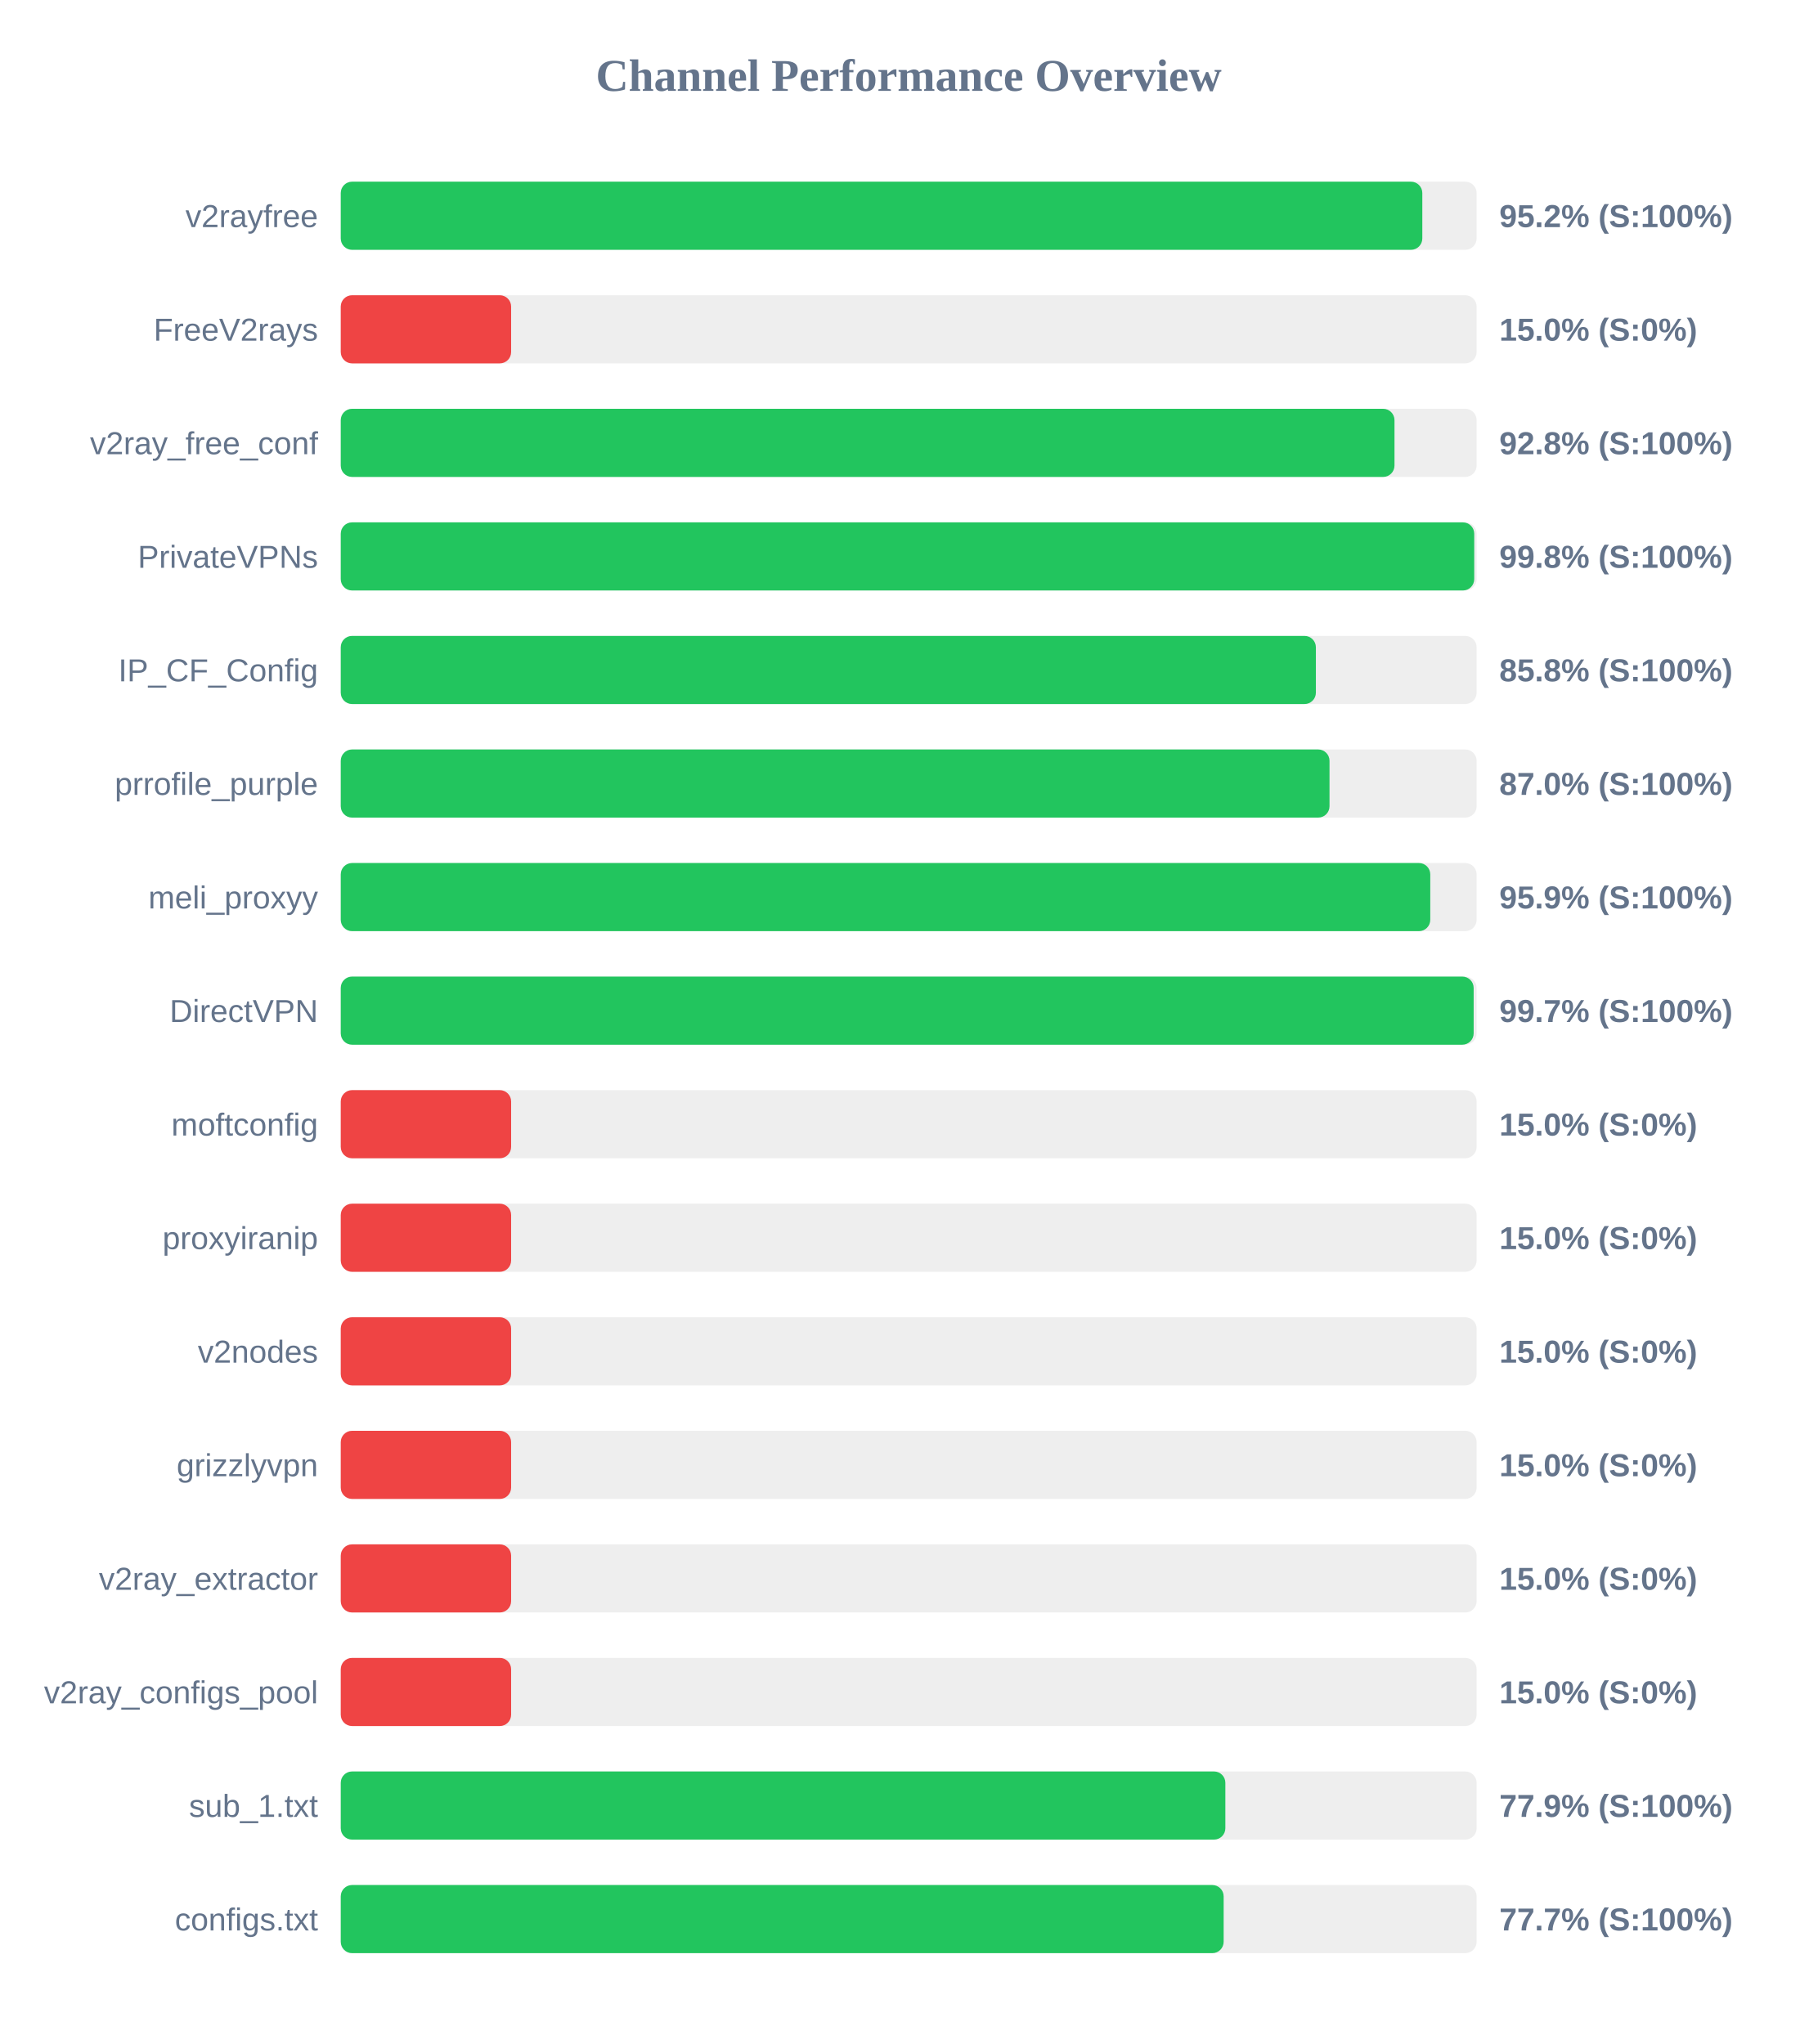
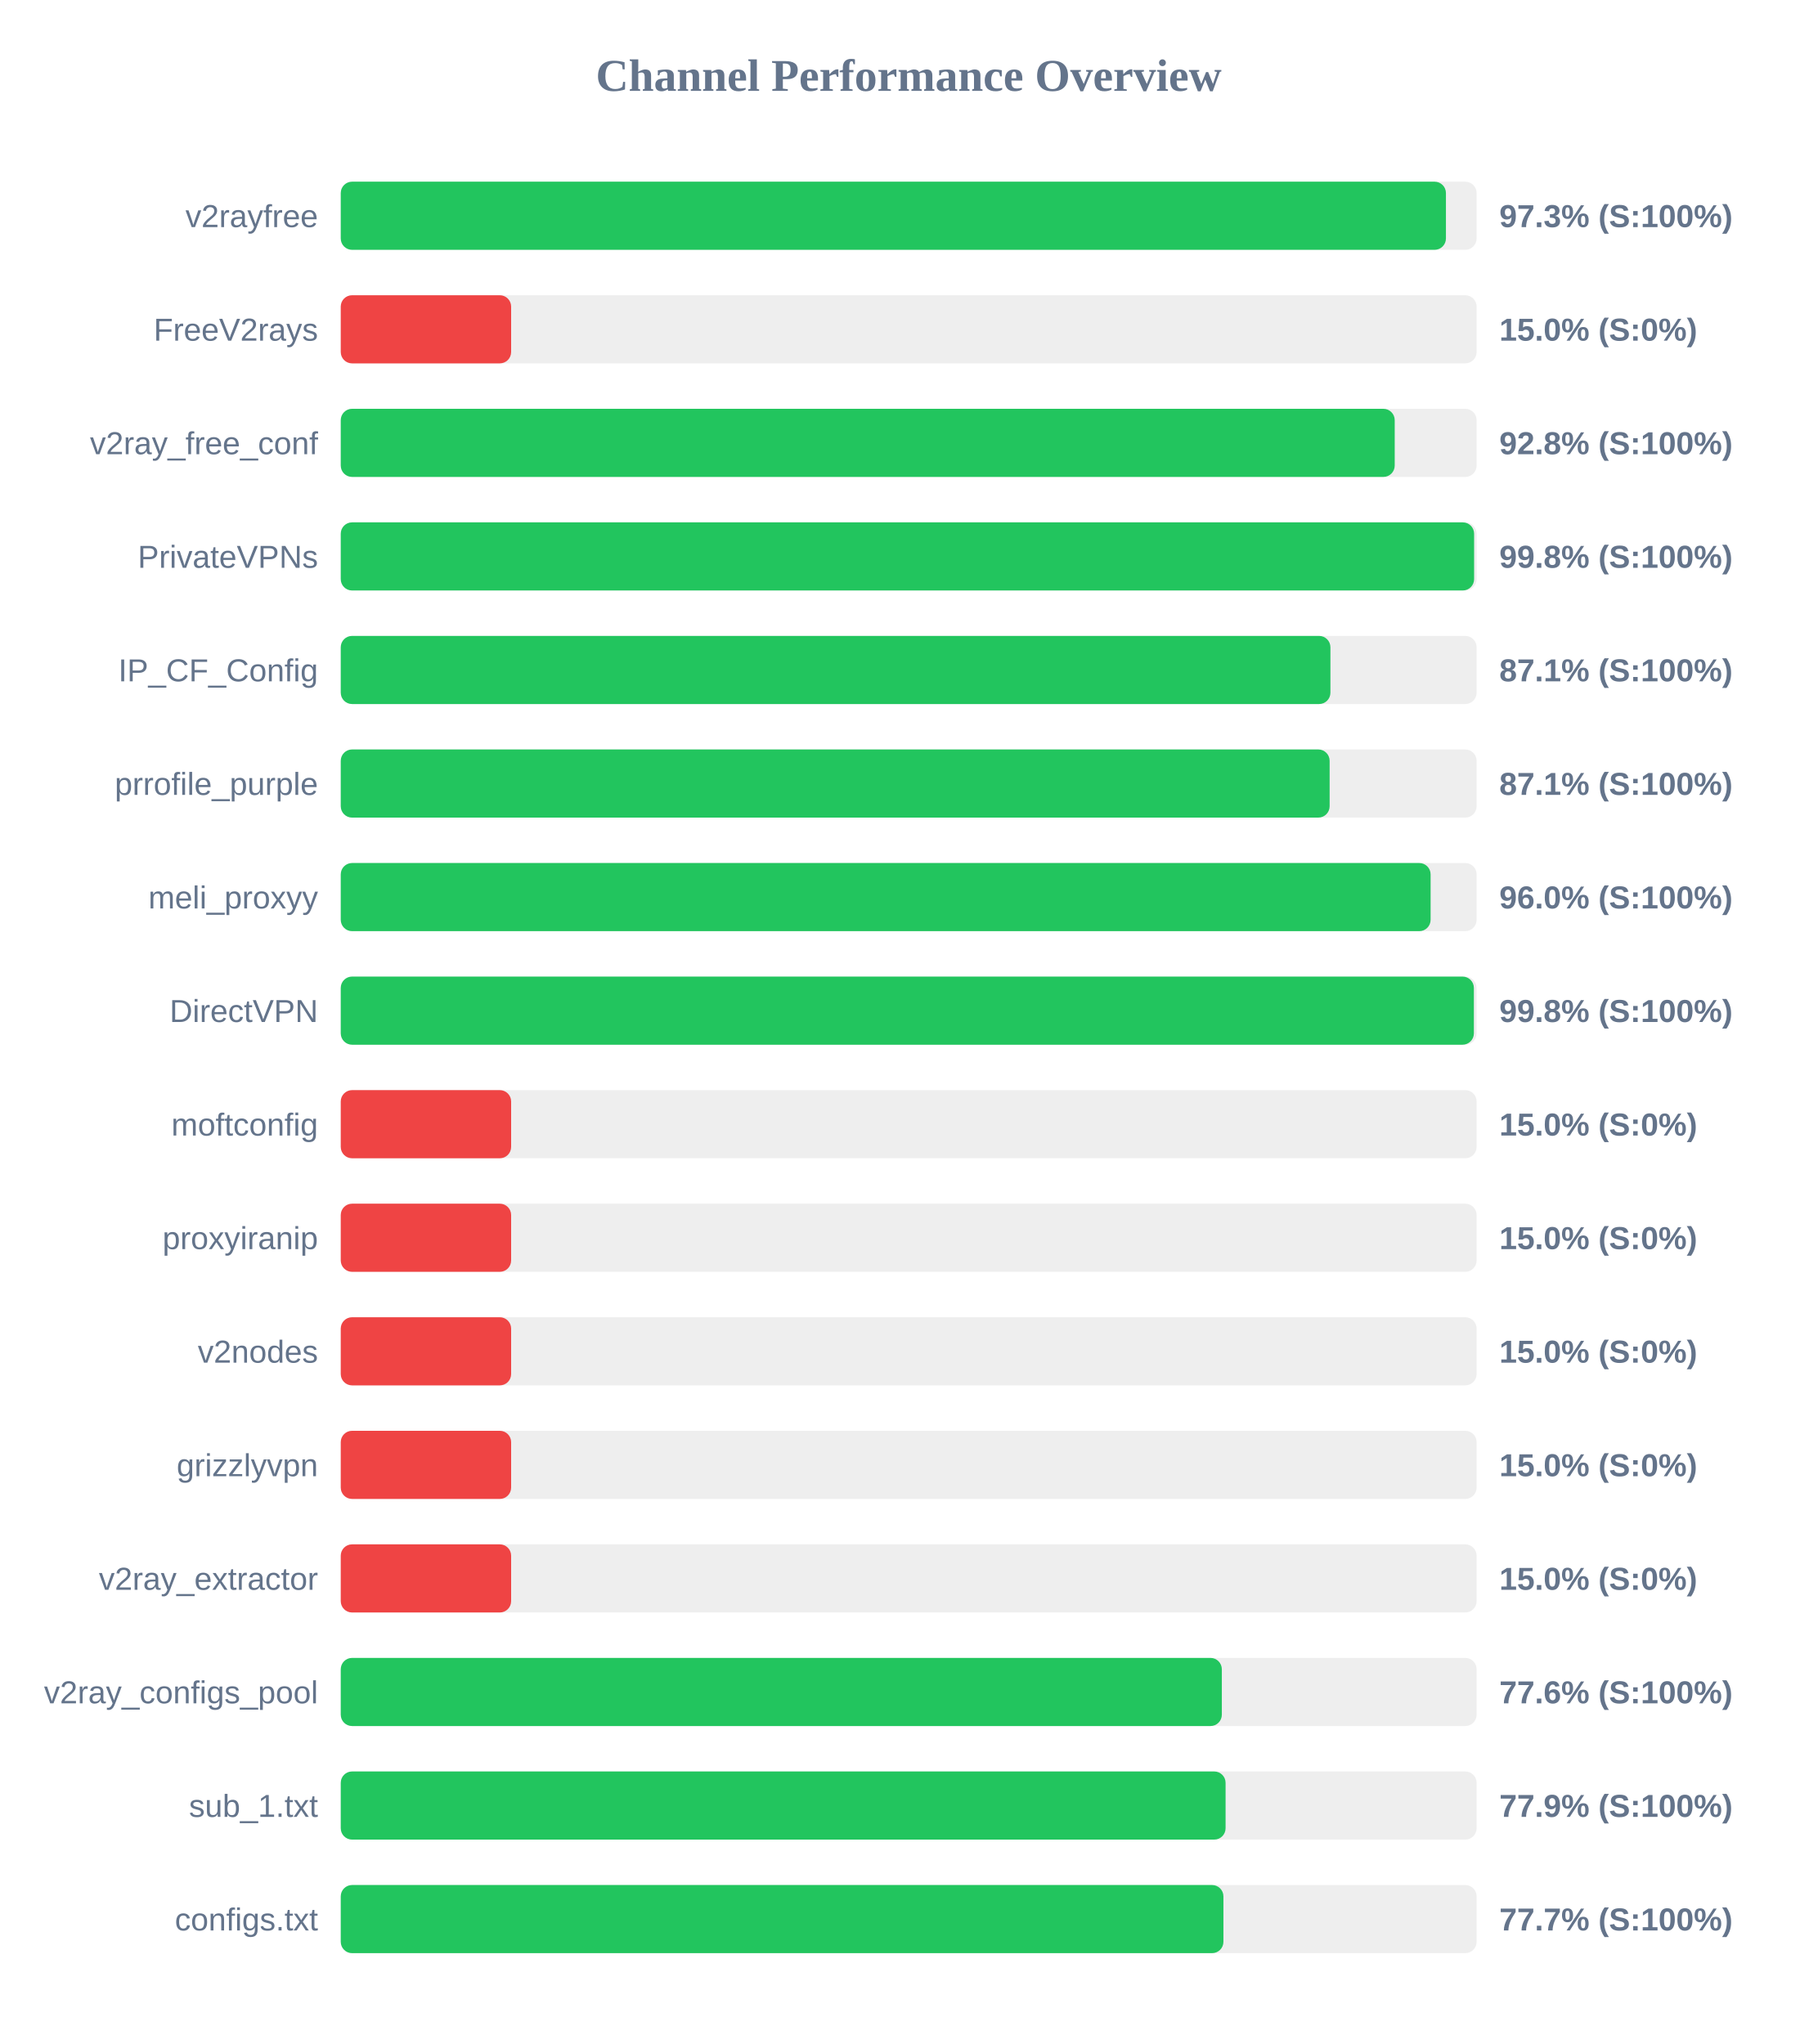
<svg xmlns="http://www.w3.org/2000/svg" width="800" height="900" version="1.1">
  <style>
        .row { font: 14px Arial; fill: #64748b; }
        .score { font: bold 14px Arial; fill: #64748b; }
    </style>
  <text x="400" y="40" text-anchor="middle" font-size="20px" font-weight="bold" fill="#64748b">Channel Performance Overview</text>
  <rect x="150" y="80" width="500" height="30" fill="#eee" rx="5" />
-   <rect x="150" y="80" width="476.1" height="30" fill="#22c55e" rx="5" />
+   <rect x="150" y="80" width="486.5" height="30" fill="#22c55e" rx="5" />
  <text x="140" y="100" text-anchor="end" class="row">v2rayfree</text>
-   <text x="660" y="100" text-anchor="start" class="score">95.2% (S:100%)</text>
+   <text x="660" y="100" text-anchor="start" class="score">97.3% (S:100%)</text>
  <rect x="150" y="130" width="500" height="30" fill="#eee" rx="5" />
  <rect x="150" y="130" width="75.0" height="30" fill="#ef4444" rx="5" />
  <text x="140" y="150" text-anchor="end" class="row">FreeV2rays</text>
  <text x="660" y="150" text-anchor="start" class="score">15.0% (S:0%)</text>
  <rect x="150" y="180" width="500" height="30" fill="#eee" rx="5" />
-   <rect x="150" y="180" width="463.85" height="30" fill="#22c55e" rx="5" />
+   <rect x="150" y="180" width="463.95" height="30" fill="#22c55e" rx="5" />
  <text x="140" y="200" text-anchor="end" class="row">v2ray_free_conf</text>
  <text x="660" y="200" text-anchor="start" class="score">92.8% (S:100%)</text>
  <rect x="150" y="230" width="500" height="30" fill="#eee" rx="5" />
-   <rect x="150" y="230" width="498.95" height="30" fill="#22c55e" rx="5" />
+   <rect x="150" y="230" width="498.9" height="30" fill="#22c55e" rx="5" />
  <text x="140" y="250" text-anchor="end" class="row">PrivateVPNs</text>
  <text x="660" y="250" text-anchor="start" class="score">99.8% (S:100%)</text>
  <rect x="150" y="280" width="500" height="30" fill="#eee" rx="5" />
-   <rect x="150" y="280" width="429.25" height="30" fill="#22c55e" rx="5" />
+   <rect x="150" y="280" width="435.65" height="30" fill="#22c55e" rx="5" />
  <text x="140" y="300" text-anchor="end" class="row">IP_CF_Config</text>
-   <text x="660" y="300" text-anchor="start" class="score">85.8% (S:100%)</text>
+   <text x="660" y="300" text-anchor="start" class="score">87.1% (S:100%)</text>
  <rect x="150" y="330" width="500" height="30" fill="#eee" rx="5" />
-   <rect x="150" y="330" width="435.25" height="30" fill="#22c55e" rx="5" />
+   <rect x="150" y="330" width="435.3" height="30" fill="#22c55e" rx="5" />
  <text x="140" y="350" text-anchor="end" class="row">prrofile_purple</text>
-   <text x="660" y="350" text-anchor="start" class="score">87.0% (S:100%)</text>
+   <text x="660" y="350" text-anchor="start" class="score">87.1% (S:100%)</text>
  <rect x="150" y="380" width="500" height="30" fill="#eee" rx="5" />
-   <rect x="150" y="380" width="479.6" height="30" fill="#22c55e" rx="5" />
+   <rect x="150" y="380" width="479.75" height="30" fill="#22c55e" rx="5" />
  <text x="140" y="400" text-anchor="end" class="row">meli_proxyy</text>
-   <text x="660" y="400" text-anchor="start" class="score">95.9% (S:100%)</text>
+   <text x="660" y="400" text-anchor="start" class="score">96.0% (S:100%)</text>
  <rect x="150" y="430" width="500" height="30" fill="#eee" rx="5" />
-   <rect x="150" y="430" width="498.7" height="30" fill="#22c55e" rx="5" />
+   <rect x="150" y="430" width="498.8" height="30" fill="#22c55e" rx="5" />
  <text x="140" y="450" text-anchor="end" class="row">DirectVPN</text>
-   <text x="660" y="450" text-anchor="start" class="score">99.7% (S:100%)</text>
+   <text x="660" y="450" text-anchor="start" class="score">99.8% (S:100%)</text>
  <rect x="150" y="480" width="500" height="30" fill="#eee" rx="5" />
  <rect x="150" y="480" width="75.0" height="30" fill="#ef4444" rx="5" />
  <text x="140" y="500" text-anchor="end" class="row">moftconfig</text>
  <text x="660" y="500" text-anchor="start" class="score">15.0% (S:0%)</text>
  <rect x="150" y="530" width="500" height="30" fill="#eee" rx="5" />
  <rect x="150" y="530" width="75.0" height="30" fill="#ef4444" rx="5" />
  <text x="140" y="550" text-anchor="end" class="row">proxyiranip</text>
  <text x="660" y="550" text-anchor="start" class="score">15.0% (S:0%)</text>
  <rect x="150" y="580" width="500" height="30" fill="#eee" rx="5" />
  <rect x="150" y="580" width="75.0" height="30" fill="#ef4444" rx="5" />
  <text x="140" y="600" text-anchor="end" class="row">v2nodes</text>
  <text x="660" y="600" text-anchor="start" class="score">15.0% (S:0%)</text>
  <rect x="150" y="630" width="500" height="30" fill="#eee" rx="5" />
  <rect x="150" y="630" width="75.0" height="30" fill="#ef4444" rx="5" />
  <text x="140" y="650" text-anchor="end" class="row">grizzlyvpn</text>
  <text x="660" y="650" text-anchor="start" class="score">15.0% (S:0%)</text>
  <rect x="150" y="680" width="500" height="30" fill="#eee" rx="5" />
  <rect x="150" y="680" width="75.0" height="30" fill="#ef4444" rx="5" />
  <text x="140" y="700" text-anchor="end" class="row">v2ray_extractor</text>
  <text x="660" y="700" text-anchor="start" class="score">15.0% (S:0%)</text>
  <rect x="150" y="730" width="500" height="30" fill="#eee" rx="5" />
-   <rect x="150" y="730" width="75.0" height="30" fill="#ef4444" rx="5" />
+   <rect x="150" y="730" width="387.85" height="30" fill="#22c55e" rx="5" />
  <text x="140" y="750" text-anchor="end" class="row">v2ray_configs_pool</text>
-   <text x="660" y="750" text-anchor="start" class="score">15.0% (S:0%)</text>
+   <text x="660" y="750" text-anchor="start" class="score">77.6% (S:100%)</text>
  <rect x="150" y="780" width="500" height="30" fill="#eee" rx="5" />
-   <rect x="150" y="780" width="389.4" height="30" fill="#22c55e" rx="5" />
+   <rect x="150" y="780" width="389.5" height="30" fill="#22c55e" rx="5" />
  <text x="140" y="800" text-anchor="end" class="row">sub_1.txt</text>
  <text x="660" y="800" text-anchor="start" class="score">77.9% (S:100%)</text>
  <rect x="150" y="830" width="500" height="30" fill="#eee" rx="5" />
-   <rect x="150" y="830" width="388.65" height="30" fill="#22c55e" rx="5" />
+   <rect x="150" y="830" width="388.55" height="30" fill="#22c55e" rx="5" />
  <text x="140" y="850" text-anchor="end" class="row">configs.txt</text>
  <text x="660" y="850" text-anchor="start" class="score">77.7% (S:100%)</text>
</svg>
